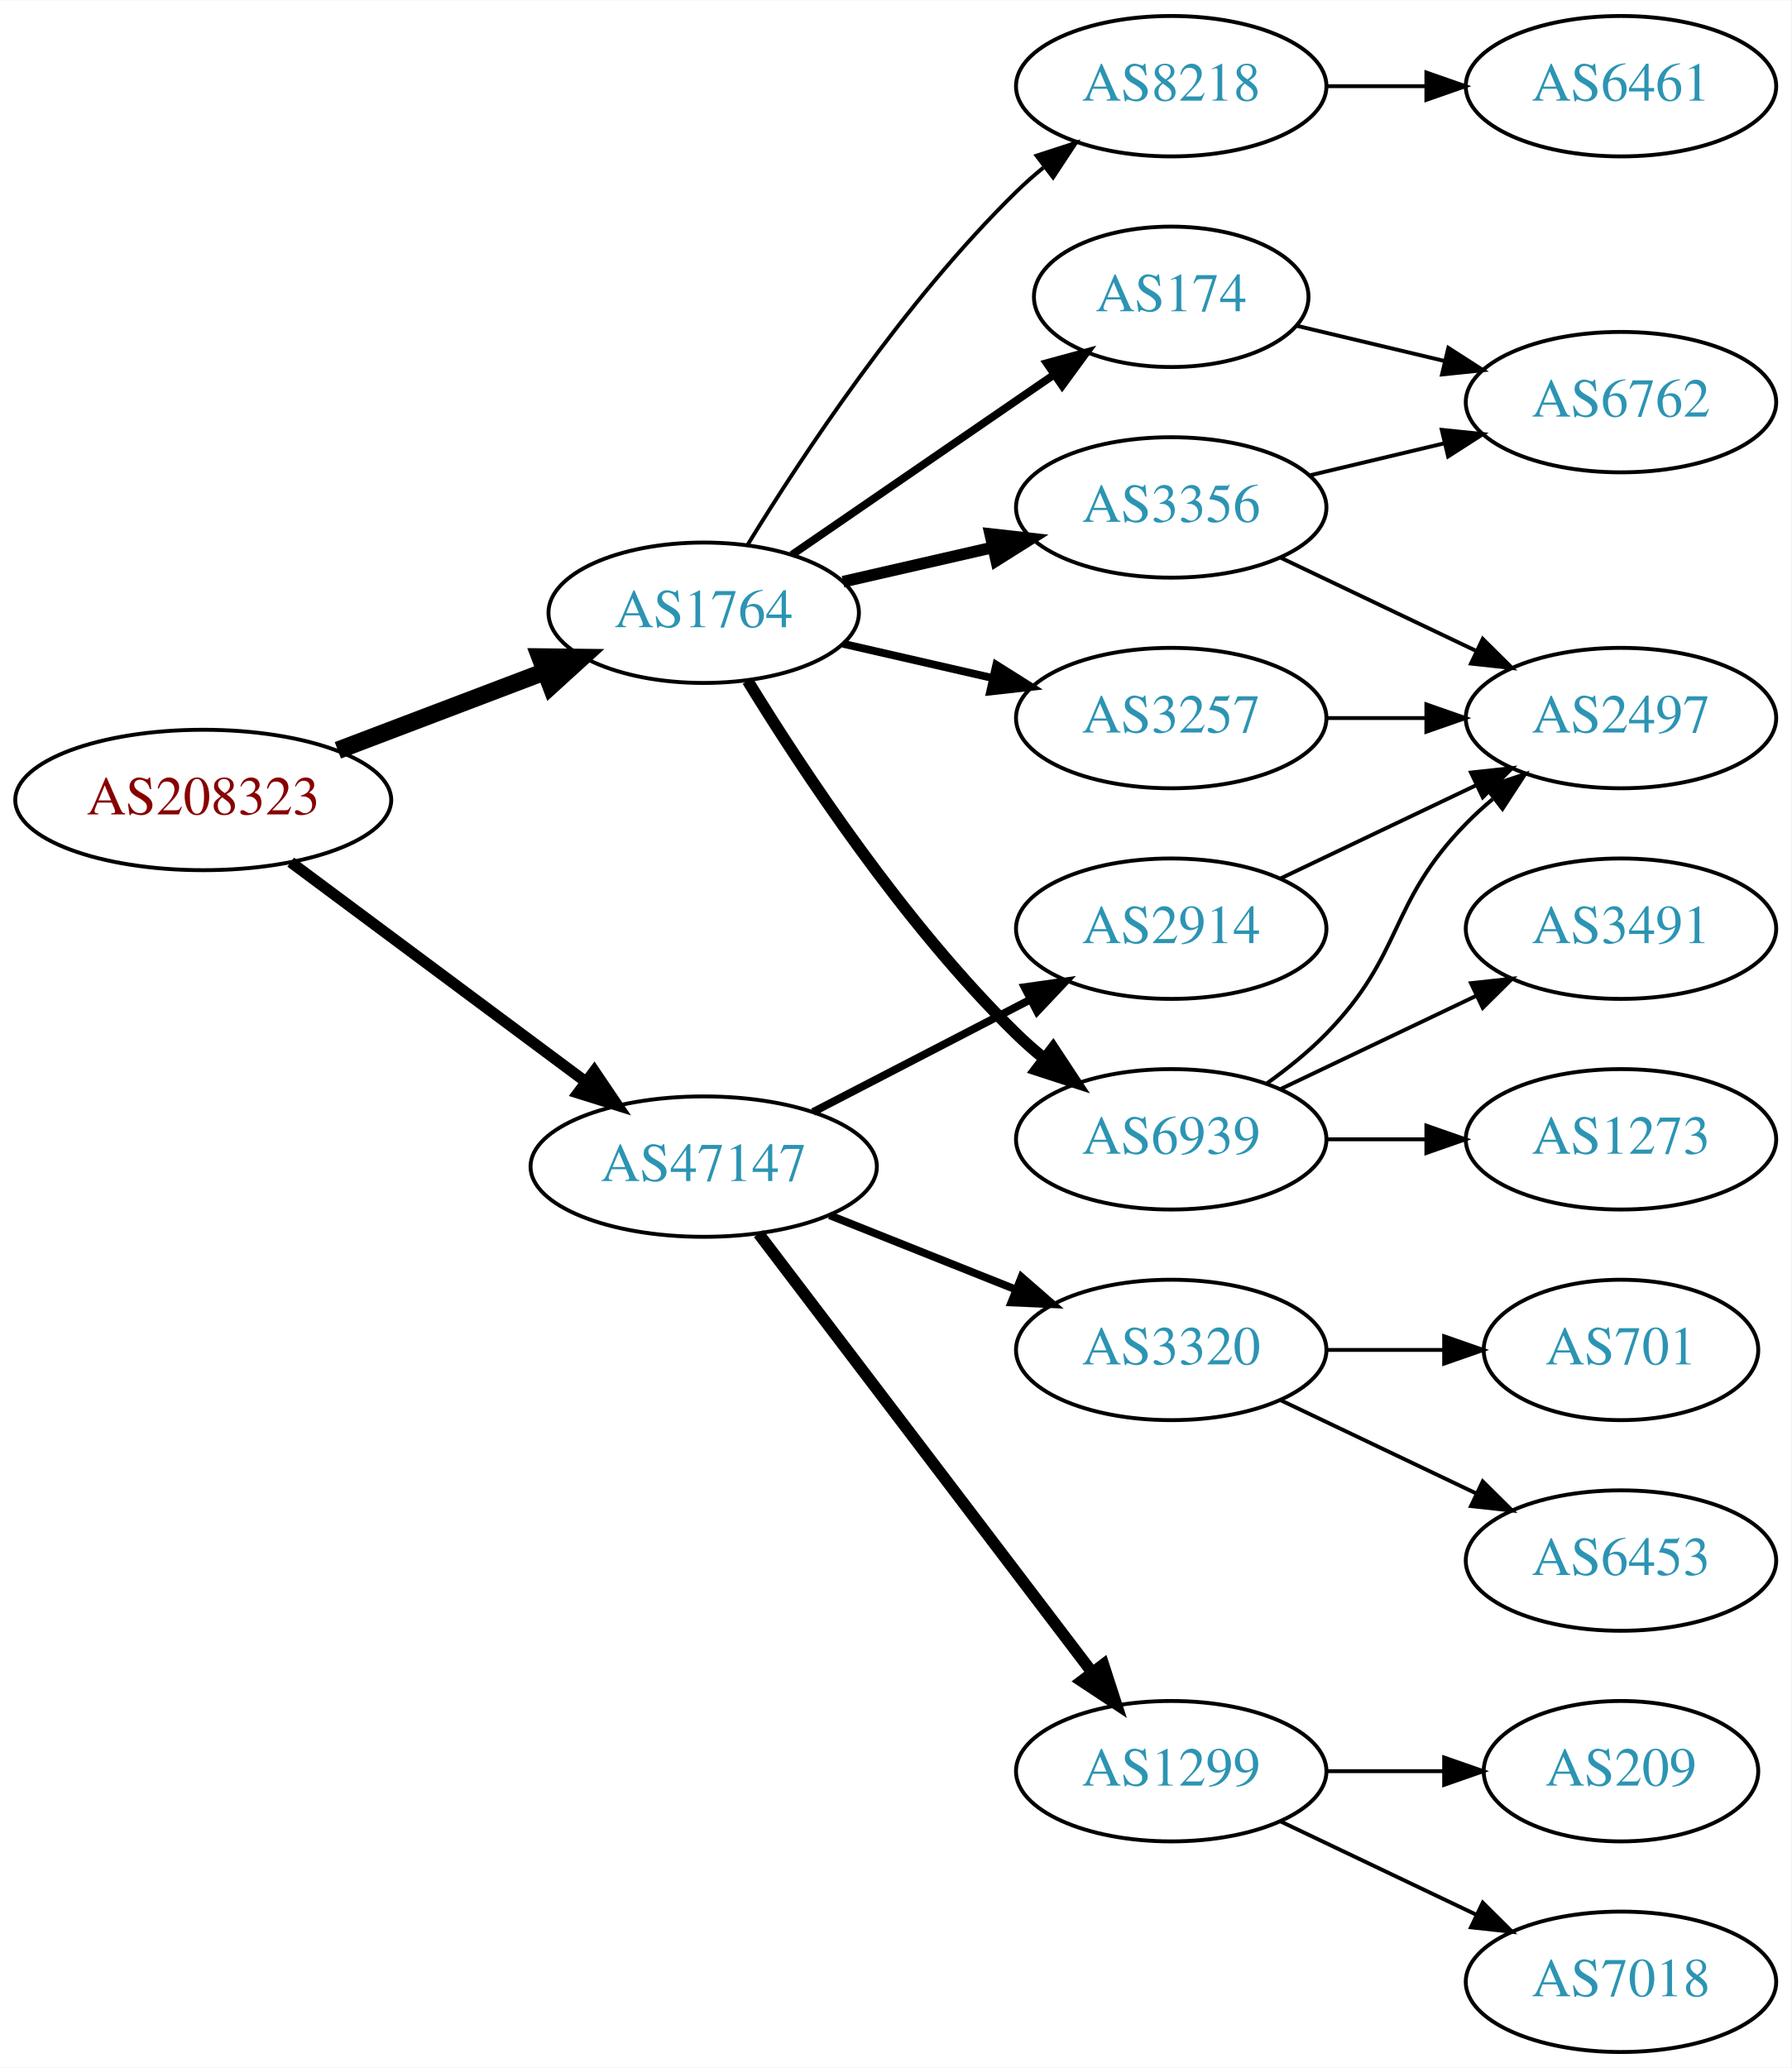
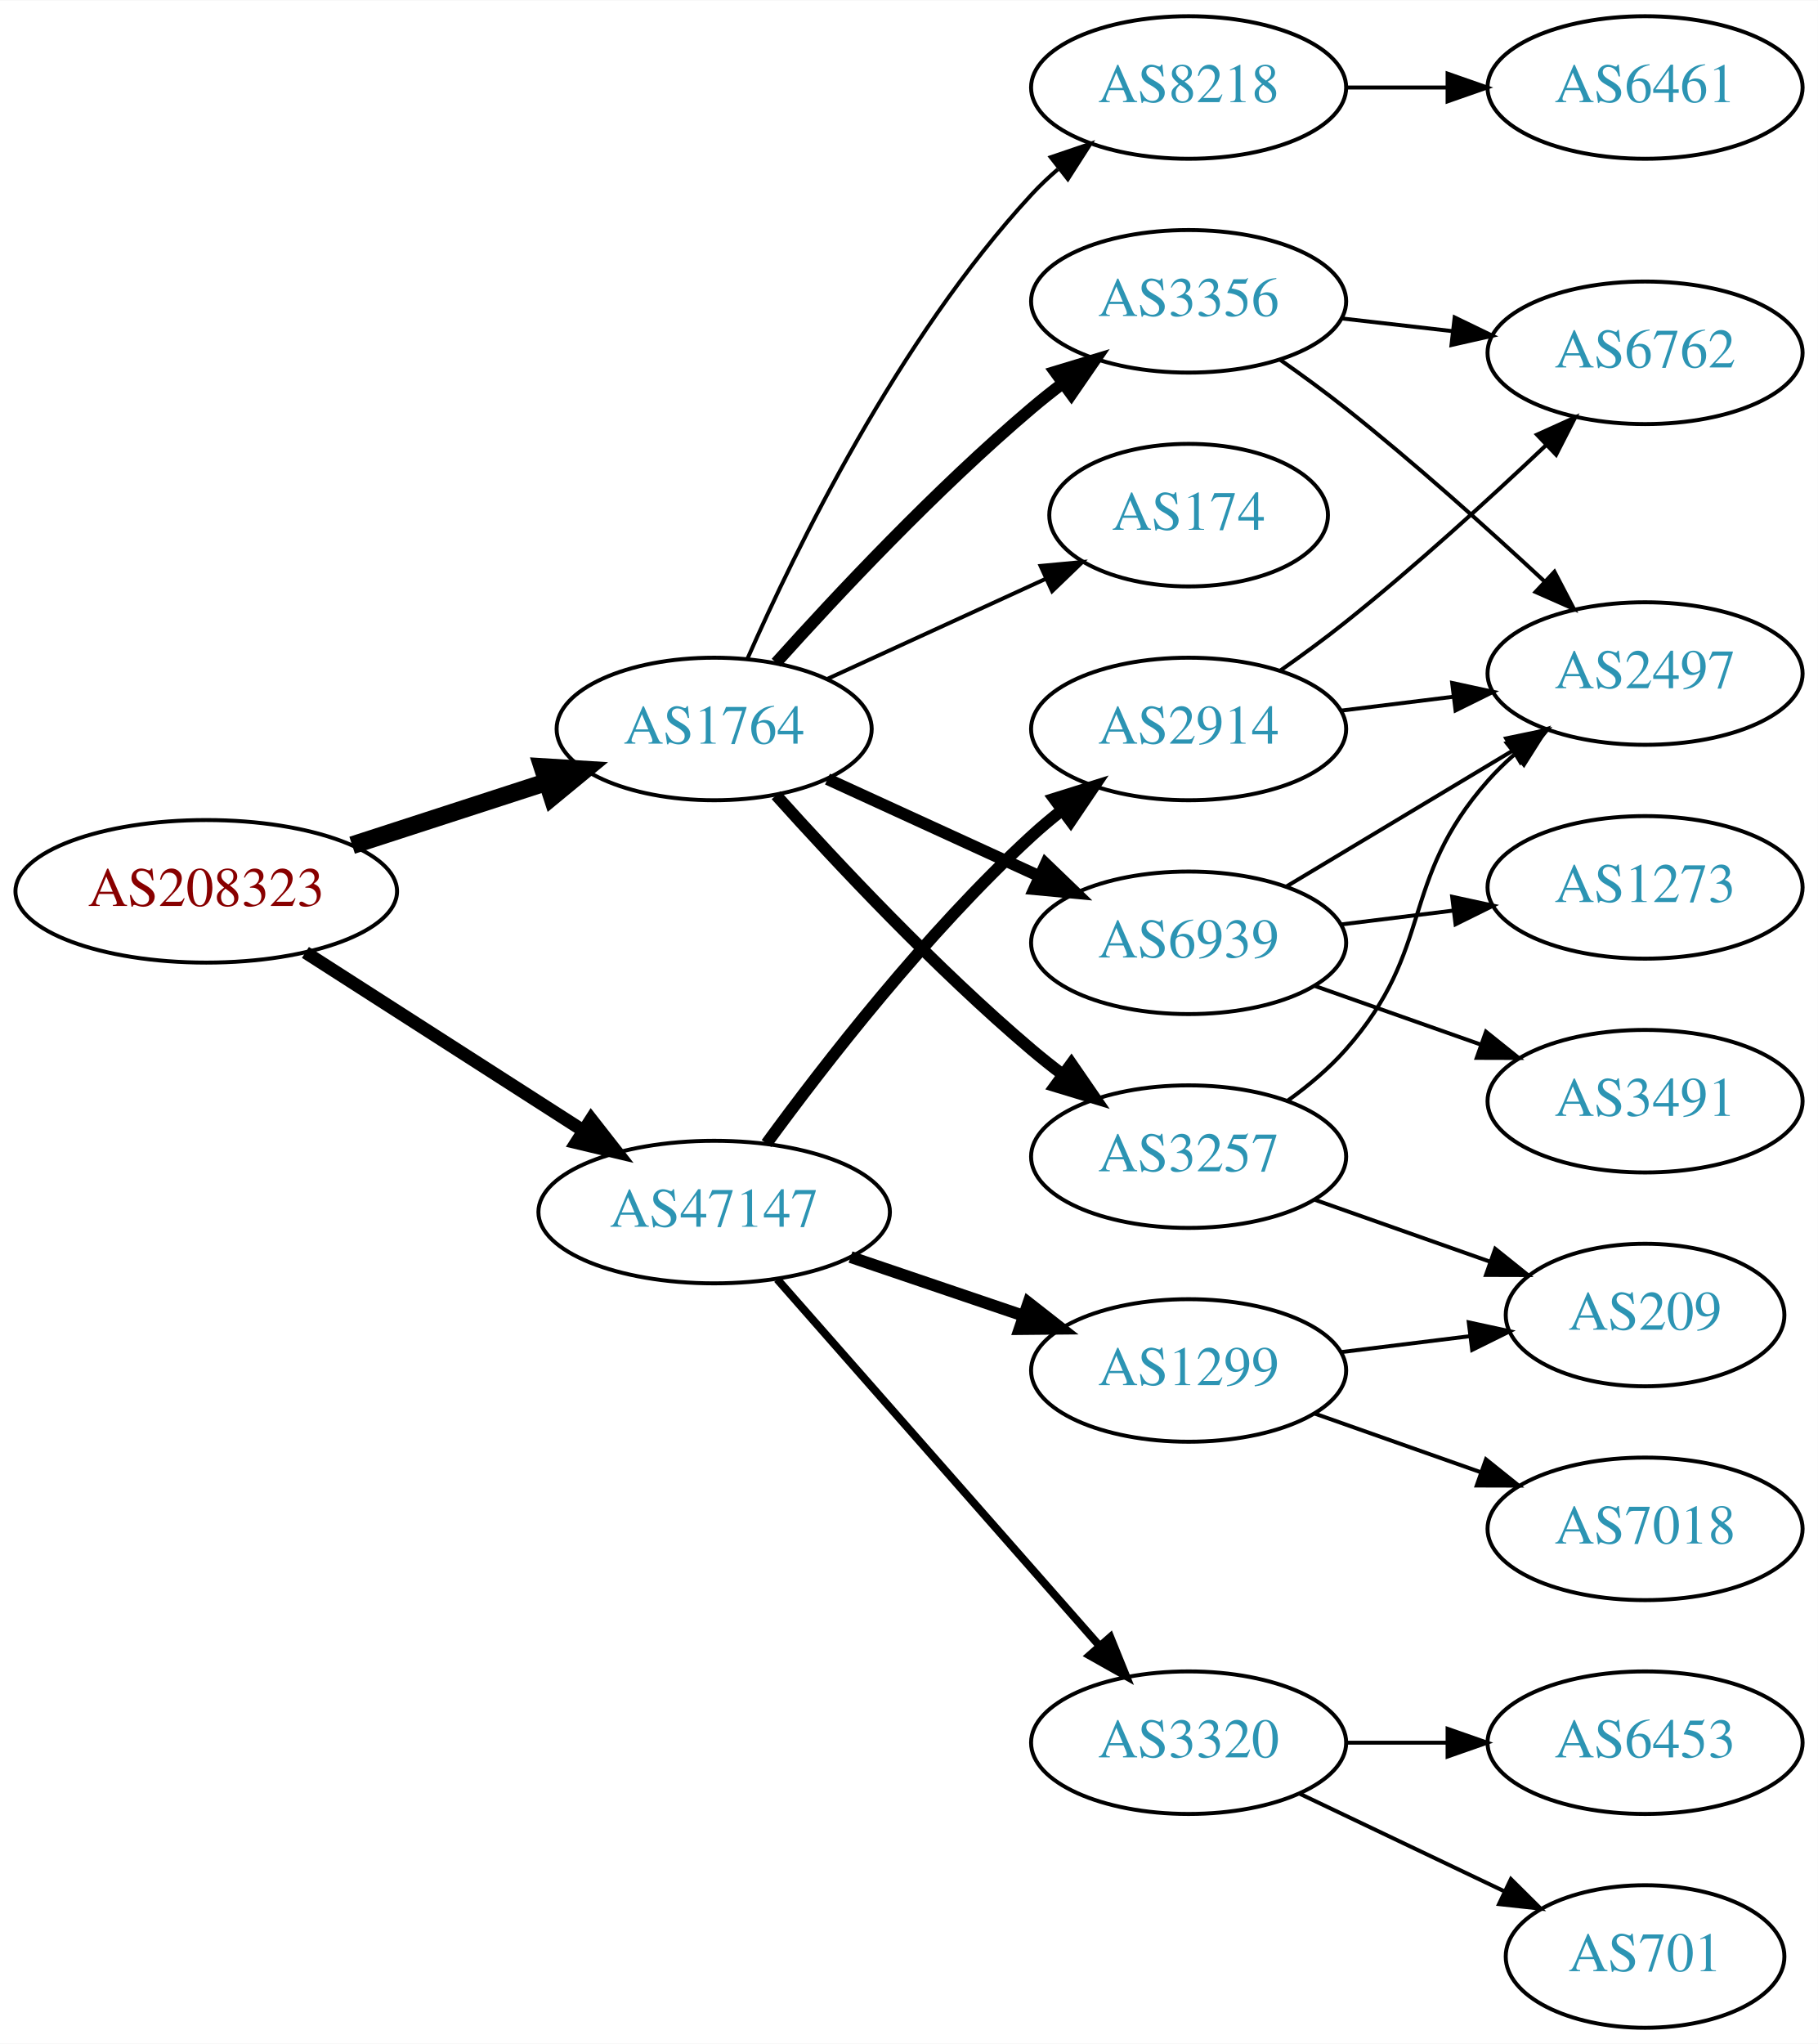
- <svg xmlns="http://www.w3.org/2000/svg" xmlns:xlink="http://www.w3.org/1999/xlink" width="459pt" height="530pt" viewBox="0.00 0.00 459.17 530.00">
-   <g id="graph0" class="graph" transform="scale(1 1) rotate(0) translate(4 526)">
-     <polygon fill="white" stroke="none" points="-4,4 -4,-526 455.17,-526 455.17,4 -4,4" />
+ <svg xmlns="http://www.w3.org/2000/svg" xmlns:xlink="http://www.w3.org/1999/xlink" width="459pt" height="516pt" viewBox="0.00 0.00 459.17 516.00">
+   <g id="graph0" class="graph" transform="scale(1 1) rotate(0) translate(4 512)">
+     <polygon fill="white" stroke="none" points="-4,4 -4,-512 455.17,-512 455.17,4 -4,4" />
    <g id="node1" class="node">
      <g id="a_node1">
        <a xlink:href="/asn/208323" xlink:title="AS208323 ~ ZVR: 1254016365 [AT]">
-           <ellipse fill="#ffffff" stroke="black" cx="48.096" cy="-321" rx="48.192" ry="18" />
-           <text text-anchor="middle" x="48.096" y="-317.3" font-family="Times,serif" font-size="14.00" fill="#880000">AS208323</text>
+           <ellipse fill="#ffffff" stroke="black" cx="48.096" cy="-287" rx="48.192" ry="18" />
+           <text text-anchor="middle" x="48.096" y="-283.3" font-family="Times,serif" font-size="14.00" fill="#880000">AS208323</text>
        </a>
      </g>
    </g>
    <g id="node2" class="node">
      <g id="a_node2">
        <a xlink:href="/asn/1764" xlink:title="AS1764 ~ NEXTLAYER-AS [AT]">
-           <ellipse fill="#ffffff" stroke="black" cx="176.388" cy="-369" rx="39.794" ry="18" />
-           <text text-anchor="middle" x="176.388" y="-365.3" font-family="Times,serif" font-size="14.00" fill="#2c94b3">AS1764</text>
+           <ellipse fill="#ffffff" stroke="black" cx="176.388" cy="-328" rx="39.794" ry="18" />
+           <text text-anchor="middle" x="176.388" y="-324.3" font-family="Times,serif" font-size="14.00" fill="#2c94b3">AS1764</text>
        </a>
      </g>
    </g>
    <g id="edge1" class="edge">
-       <path fill="none" stroke="black" stroke-width="4.5" d="M82.608,-333.737C98.857,-339.913 118.492,-347.375 135.506,-353.842" />
-       <polygon fill="black" stroke="black" stroke-width="4.5" points="134.43,-357.645 145.176,-357.518 137.228,-350.284 134.43,-357.645" />
+       <path fill="none" stroke="black" stroke-width="4.5" d="M84.948,-298.639C100.287,-303.619 118.287,-309.463 134.173,-314.62" />
+       <polygon fill="black" stroke="black" stroke-width="4.5" points="133.021,-318.386 143.748,-317.728 135.452,-310.895 133.021,-318.386" />
    </g>
    <g id="node3" class="node">
      <g id="a_node3">
        <a xlink:href="/asn/47147" xlink:title="AS47147 ~ ANEXIA Internetdienstleistungs GmbH [AT]">
-           <ellipse fill="#ffffff" stroke="black" cx="176.388" cy="-227" rx="44.393" ry="18" />
-           <text text-anchor="middle" x="176.388" y="-223.3" font-family="Times,serif" font-size="14.00" fill="#2c94b3">AS47147</text>
+           <ellipse fill="#ffffff" stroke="black" cx="176.388" cy="-206" rx="44.393" ry="18" />
+           <text text-anchor="middle" x="176.388" y="-202.3" font-family="Times,serif" font-size="14.00" fill="#2c94b3">AS47147</text>
        </a>
      </g>
    </g>
    <g id="edge2" class="edge">
-       <path fill="none" stroke="black" stroke-width="2.864" d="M70.519,-305.054C91.328,-289.566 123.078,-265.934 146.192,-248.731" />
-       <polygon fill="black" stroke="black" stroke-width="2.864" points="148.348,-251.489 154.28,-242.71 144.169,-245.873 148.348,-251.489" />
+       <path fill="none" stroke="black" stroke-width="3.273" d="M73.147,-271.574C93.024,-258.826 121.421,-240.613 143.246,-226.615" />
+       <polygon fill="black" stroke="black" stroke-width="3.273" points="145.325,-229.439 151.853,-221.095 141.546,-223.547 145.325,-229.439" />
    </g>
    <g id="node4" class="node">
      <g id="a_node4">
-         <a xlink:href="/asn/6939" xlink:title="AS6939 ~ Hurricane Electric LLC [US]">
-           <ellipse fill="#ffffff" stroke="black" cx="296.23" cy="-234" rx="39.794" ry="18" />
-           <text text-anchor="middle" x="296.23" y="-230.3" font-family="Times,serif" font-size="14.00" fill="#2c94b3">AS6939</text>
+         <a xlink:href="/asn/8218" xlink:title="AS8218 ~ legacy Neotelecoms [FR]">
+           <ellipse fill="#ffffff" stroke="black" cx="296.23" cy="-490" rx="39.794" ry="18" />
+           <text text-anchor="middle" x="296.23" y="-486.3" font-family="Times,serif" font-size="14.00" fill="#2c94b3">AS8218</text>
        </a>
      </g>
    </g>
    <g id="edge3" class="edge">
-       <path fill="none" stroke="black" stroke-width="3" d="M187.653,-351.56C201.462,-329.009 227.651,-289.278 256.584,-261 258.724,-258.908 261.041,-256.863 263.441,-254.894" />
-       <polygon fill="black" stroke="black" stroke-width="3" points="265.951,-257.382 271.782,-248.536 261.708,-251.815 265.951,-257.382" />
+       <path fill="none" stroke="black" d="M184.803,-345.761C196.872,-373.183 222.843,-426.473 256.584,-463 258.614,-465.198 260.853,-467.319 263.199,-469.34" />
+       <polygon fill="black" stroke="black" points="261.411,-472.386 271.443,-475.794 265.726,-466.874 261.411,-472.386" />
    </g>
    <g id="node5" class="node">
      <g id="a_node5">
-         <a xlink:href="/asn/3257" xlink:title="AS3257 ~ GTT [DE]">
-           <ellipse fill="#ffffff" stroke="black" cx="296.23" cy="-342" rx="39.794" ry="18" />
-           <text text-anchor="middle" x="296.23" y="-338.3" font-family="Times,serif" font-size="14.00" fill="#2c94b3">AS3257</text>
+         <a xlink:href="/asn/174" xlink:title="AS174 ~ Cogent Communications [US]">
+           <ellipse fill="#ffffff" stroke="black" cx="296.23" cy="-382" rx="35.194" ry="18" />
+           <text text-anchor="middle" x="296.23" y="-378.3" font-family="Times,serif" font-size="14.00" fill="#2c94b3">AS174</text>
        </a>
      </g>
    </g>
    <g id="edge4" class="edge">
-       <path fill="none" stroke="black" stroke-width="2" d="M212.107,-361.045C224.107,-358.296 237.728,-355.175 250.42,-352.267" />
-       <polygon fill="black" stroke="black" stroke-width="2" points="251.386,-355.636 260.352,-349.991 249.823,-348.813 251.386,-355.636" />
+       <path fill="none" stroke="black" d="M205.016,-340.661C221.433,-348.183 242.414,-357.798 260.011,-365.861" />
+       <polygon fill="black" stroke="black" points="258.839,-369.174 269.388,-370.158 261.755,-362.811 258.839,-369.174" />
    </g>
    <g id="node6" class="node">
      <g id="a_node6">
        <a xlink:href="/asn/3356" xlink:title="AS3356 ~ Level 3 Parent, LLC [US]">
-           <ellipse fill="#ffffff" stroke="black" cx="296.23" cy="-396" rx="39.794" ry="18" />
-           <text text-anchor="middle" x="296.23" y="-392.3" font-family="Times,serif" font-size="14.00" fill="#2c94b3">AS3356</text>
+           <ellipse fill="#ffffff" stroke="black" cx="296.23" cy="-436" rx="39.794" ry="18" />
+           <text text-anchor="middle" x="296.23" y="-432.3" font-family="Times,serif" font-size="14.00" fill="#2c94b3">AS3356</text>
        </a>
      </g>
    </g>
    <g id="edge5" class="edge">
-       <path fill="none" stroke="black" stroke-width="3" d="M212.107,-376.955C224.107,-379.704 237.728,-382.825 250.42,-385.733" />
-       <polygon fill="black" stroke="black" stroke-width="3" points="249.823,-389.187 260.352,-388.009 251.386,-382.364 249.823,-389.187" />
+       <path fill="none" stroke="black" stroke-width="3" d="M192.034,-344.725C207.334,-361.765 232.432,-388.523 256.584,-409 259.081,-411.117 261.741,-413.232 264.453,-415.293" />
+       <polygon fill="black" stroke="black" stroke-width="3" points="262.489,-418.194 272.629,-421.266 266.619,-412.541 262.489,-418.194" />
    </g>
    <g id="node7" class="node">
      <g id="a_node7">
-         <a xlink:href="/asn/174" xlink:title="AS174 ~ Cogent Communications [US]">
-           <ellipse fill="#ffffff" stroke="black" cx="296.23" cy="-450" rx="35.194" ry="18" />
-           <text text-anchor="middle" x="296.23" y="-446.3" font-family="Times,serif" font-size="14.00" fill="#2c94b3">AS174</text>
+         <a xlink:href="/asn/3257" xlink:title="AS3257 ~ GTT [DE]">
+           <ellipse fill="#ffffff" stroke="black" cx="296.23" cy="-220" rx="39.794" ry="18" />
+           <text text-anchor="middle" x="296.23" y="-216.3" font-family="Times,serif" font-size="14.00" fill="#2c94b3">AS3257</text>
        </a>
      </g>
    </g>
    <g id="edge6" class="edge">
-       <path fill="none" stroke="black" stroke-width="2" d="M199.002,-383.857C217.839,-396.805 245.319,-415.693 266.095,-429.973" />
-       <polygon fill="black" stroke="black" stroke-width="2" points="264.32,-433.001 274.543,-435.781 268.285,-427.232 264.32,-433.001" />
+       <path fill="none" stroke="black" stroke-width="3" d="M192.034,-311.275C207.334,-294.235 232.432,-267.477 256.584,-247 259.081,-244.883 261.741,-242.768 264.453,-240.707" />
+       <polygon fill="black" stroke="black" stroke-width="3" points="266.619,-243.459 272.629,-234.734 262.489,-237.806 266.619,-243.459" />
    </g>
    <g id="node8" class="node">
      <g id="a_node8">
-         <a xlink:href="/asn/8218" xlink:title="AS8218 ~ legacy Neotelecoms [FR]">
-           <ellipse fill="#ffffff" stroke="black" cx="296.23" cy="-504" rx="39.794" ry="18" />
-           <text text-anchor="middle" x="296.23" y="-500.3" font-family="Times,serif" font-size="14.00" fill="#2c94b3">AS8218</text>
+         <a xlink:href="/asn/6939" xlink:title="AS6939 ~ Hurricane Electric LLC [US]">
+           <ellipse fill="#ffffff" stroke="black" cx="296.23" cy="-274" rx="39.794" ry="18" />
+           <text text-anchor="middle" x="296.23" y="-270.3" font-family="Times,serif" font-size="14.00" fill="#2c94b3">AS6939</text>
        </a>
      </g>
    </g>
    <g id="edge7" class="edge">
-       <path fill="none" stroke="black" d="M187.653,-386.44C201.462,-408.991 227.651,-448.722 256.584,-477 258.724,-479.092 261.041,-481.137 263.441,-483.106" />
-       <polygon fill="black" stroke="black" points="261.708,-486.185 271.782,-489.464 265.951,-480.618 261.708,-486.185" />
-     </g>
-     <g id="node14" class="node">
-       <g id="a_node14">
-         <a xlink:href="/asn/2914" xlink:title="AS2914 ~ NTT America, Inc. [US]">
-           <ellipse fill="#ffffff" stroke="black" cx="296.23" cy="-288" rx="39.794" ry="18" />
-           <text text-anchor="middle" x="296.23" y="-284.3" font-family="Times,serif" font-size="14.00" fill="#2c94b3">AS2914</text>
-         </a>
-       </g>
-     </g>
-     <g id="edge16" class="edge">
-       <path fill="none" stroke="black" stroke-width="2" d="M204.423,-240.995C220.972,-249.561 242.324,-260.614 260.165,-269.849" />
-       <polygon fill="black" stroke="black" stroke-width="2" points="258.641,-273.001 269.131,-274.49 261.859,-266.785 258.641,-273.001" />
+       <path fill="none" stroke="black" stroke-width="3" d="M205.016,-315.339C220.973,-308.027 241.244,-298.739 258.527,-290.819" />
+       <polygon fill="black" stroke="black" stroke-width="3" points="260.141,-293.929 267.774,-286.581 257.225,-287.565 260.141,-293.929" />
    </g>
    <g id="node15" class="node">
      <g id="a_node15">
-         <a xlink:href="/asn/1299" xlink:title="AS1299 ~ Telia Carrier [EU]">
+         <a xlink:href="/asn/3320" xlink:title="AS3320 ~ DTAG [DE]">
          <ellipse fill="#ffffff" stroke="black" cx="296.23" cy="-72" rx="39.794" ry="18" />
-           <text text-anchor="middle" x="296.23" y="-68.3" font-family="Times,serif" font-size="14.00" fill="#2c94b3">AS1299</text>
-         </a>
-       </g>
-     </g>
-     <g id="edge17" class="edge">
-       <path fill="none" stroke="black" stroke-width="3" d="M190.449,-209.82C211.154,-182.586 251.632,-129.346 275.766,-97.601" />
-       <polygon fill="black" stroke="black" stroke-width="3" points="278.844,-99.336 282.11,-89.257 273.272,-95.099 278.844,-99.336" />
+           <text text-anchor="middle" x="296.23" y="-68.3" font-family="Times,serif" font-size="14.00" fill="#2c94b3">AS3320</text>
+         </a>
+       </g>
+     </g>
+     <g id="edge16" class="edge">
+       <path fill="none" stroke="black" stroke-width="2" d="M192.312,-189.029C212.855,-165.67 249.974,-123.461 273.571,-96.629" />
+       <polygon fill="black" stroke="black" stroke-width="2" points="276.451,-98.654 280.426,-88.833 271.194,-94.031 276.451,-98.654" />
    </g>
    <g id="node16" class="node">
      <g id="a_node16">
-         <a xlink:href="/asn/3320" xlink:title="AS3320 ~ DTAG [DE]">
-           <ellipse fill="#ffffff" stroke="black" cx="296.23" cy="-180" rx="39.794" ry="18" />
-           <text text-anchor="middle" x="296.23" y="-176.3" font-family="Times,serif" font-size="14.00" fill="#2c94b3">AS3320</text>
+         <a xlink:href="/asn/1299" xlink:title="AS1299 ~ Telia Carrier [EU]">
+           <ellipse fill="#ffffff" stroke="black" cx="296.23" cy="-166" rx="39.794" ry="18" />
+           <text text-anchor="middle" x="296.23" y="-162.3" font-family="Times,serif" font-size="14.00" fill="#2c94b3">AS1299</text>
+         </a>
+       </g>
+     </g>
+     <g id="edge17" class="edge">
+       <path fill="none" stroke="black" stroke-width="3" d="M210.841,-194.645C224.442,-190.028 240.284,-184.651 254.546,-179.81" />
+       <polygon fill="black" stroke="black" stroke-width="3" points="255.775,-183.089 264.119,-176.56 253.525,-176.46 255.775,-183.089" />
+     </g>
+     <g id="node17" class="node">
+       <g id="a_node17">
+         <a xlink:href="/asn/2914" xlink:title="AS2914 ~ NTT America, Inc. [US]">
+           <ellipse fill="#ffffff" stroke="black" cx="296.23" cy="-328" rx="39.794" ry="18" />
+           <text text-anchor="middle" x="296.23" y="-324.3" font-family="Times,serif" font-size="14.00" fill="#2c94b3">AS2914</text>
        </a>
      </g>
    </g>
    <g id="edge18" class="edge">
-       <path fill="none" stroke="black" stroke-width="2" d="M208.658,-214.528C223.339,-208.673 240.983,-201.636 256.501,-195.447" />
-       <polygon fill="black" stroke="black" stroke-width="2" points="257.851,-198.677 265.842,-191.721 255.257,-192.175 257.851,-198.677" />
+       <path fill="none" stroke="black" stroke-width="3" d="M189.609,-223.31C204.21,-243.312 230.014,-276.6 256.584,-301 258.995,-303.214 261.596,-305.396 264.269,-307.501" />
+       <polygon fill="black" stroke="black" stroke-width="3" points="262.274,-310.379 272.386,-313.542 266.454,-304.764 262.274,-310.379" />
    </g>
    <g id="node9" class="node">
      <g id="a_node9">
+         <a xlink:href="/asn/6461" xlink:title="AS6461 ~ Zayo Bandwidth [US]">
+           <ellipse fill="#ffffff" stroke="black" cx="411.523" cy="-490" rx="39.794" ry="18" />
+           <text text-anchor="middle" x="411.523" y="-486.3" font-family="Times,serif" font-size="14.00" fill="#2c94b3">AS6461</text>
+         </a>
+       </g>
+     </g>
+     <g id="edge8" class="edge">
+       <path fill="none" stroke="black" d="M335.902,-490C344.105,-490 352.869,-490 361.401,-490" />
+       <polygon fill="black" stroke="black" points="361.641,-493.5 371.641,-490 361.641,-486.5 361.641,-493.5" />
+     </g>
+     <g id="node11" class="node">
+       <g id="a_node11">
        <a xlink:href="/asn/2497" xlink:title="AS2497 ~ Internet Initiative Japan Inc. [JP]">
          <ellipse fill="#ffffff" stroke="black" cx="411.523" cy="-342" rx="39.794" ry="18" />
          <text text-anchor="middle" x="411.523" y="-338.3" font-family="Times,serif" font-size="14.00" fill="#2c94b3">AS2497</text>
        </a>
      </g>
    </g>
-     <g id="edge8" class="edge">
-       <path fill="none" stroke="black" d="M320.824,-248.389C326.08,-252.148 331.412,-256.437 335.877,-261 356.049,-281.617 351.704,-294.383 371.877,-315 373.969,-317.139 376.253,-319.218 378.63,-321.21" />
-       <polygon fill="black" stroke="black" points="376.873,-324.275 386.929,-327.611 381.148,-318.732 376.873,-324.275" />
-     </g>
-     <g id="node10" class="node">
-       <g id="a_node10">
-         <a xlink:href="/asn/1273" xlink:title="AS1273 ~ Vodafone Group PLC [EU]">
-           <ellipse fill="#ffffff" stroke="black" cx="411.523" cy="-234" rx="39.794" ry="18" />
-           <text text-anchor="middle" x="411.523" y="-230.3" font-family="Times,serif" font-size="14.00" fill="#2c94b3">AS1273</text>
-         </a>
-       </g>
-     </g>
-     <g id="edge9" class="edge">
-       <path fill="none" stroke="black" d="M335.902,-234C344.105,-234 352.869,-234 361.401,-234" />
-       <polygon fill="black" stroke="black" points="361.641,-237.5 371.641,-234 361.641,-230.5 361.641,-237.5" />
-     </g>
-     <g id="node11" class="node">
-       <g id="a_node11">
-         <a xlink:href="/asn/3491" xlink:title="AS3491 ~ PCCW Global, Inc. [US]">
-           <ellipse fill="#ffffff" stroke="black" cx="411.523" cy="-288" rx="39.794" ry="18" />
-           <text text-anchor="middle" x="411.523" y="-284.3" font-family="Times,serif" font-size="14.00" fill="#2c94b3">AS3491</text>
-         </a>
-       </g>
-     </g>
-     <g id="edge10" class="edge">
-       <path fill="none" stroke="black" d="M324.367,-246.934C339.361,-254.081 358.182,-263.052 374.405,-270.785" />
-       <polygon fill="black" stroke="black" points="373.075,-274.028 383.608,-275.171 376.087,-267.709 373.075,-274.028" />
-     </g>
-     <g id="edge11" class="edge">
-       <path fill="none" stroke="black" d="M335.902,-342C344.105,-342 352.869,-342 361.401,-342" />
-       <polygon fill="black" stroke="black" points="361.641,-345.5 371.641,-342 361.641,-338.5 361.641,-345.5" />
-     </g>
-     <g id="edge12" class="edge">
-       <path fill="none" stroke="black" d="M324.367,-383.066C339.361,-375.919 358.182,-366.948 374.405,-359.215" />
-       <polygon fill="black" stroke="black" points="376.087,-362.291 383.608,-354.829 373.075,-355.972 376.087,-362.291" />
-     </g>
-     <g id="node12" class="node">
-       <g id="a_node12">
+     <g id="edge15" class="edge">
+       <path fill="none" stroke="black" d="M319.234,-421.317C324.764,-417.44 330.619,-413.171 335.877,-409 353.258,-395.211 371.828,-378.552 386.097,-365.295" />
+       <polygon fill="black" stroke="black" points="388.64,-367.71 393.548,-358.32 383.856,-362.6 388.64,-367.71" />
+     </g>
+     <g id="node14" class="node">
+       <g id="a_node14">
        <a xlink:href="/asn/6762" xlink:title="AS6762 ~ TELECOM ITALIA SPARKLE S.p.A. [IT]">
          <ellipse fill="#ffffff" stroke="black" cx="411.523" cy="-423" rx="39.794" ry="18" />
          <text text-anchor="middle" x="411.523" y="-419.3" font-family="Times,serif" font-size="14.00" fill="#2c94b3">AS6762</text>
        </a>
      </g>
    </g>
-     <g id="edge13" class="edge">
-       <path fill="none" stroke="black" d="M331.837,-404.248C342.709,-406.838 354.863,-409.735 366.305,-412.462" />
-       <polygon fill="black" stroke="black" points="365.589,-415.889 376.128,-414.803 367.212,-409.08 365.589,-415.889" />
-     </g>
-     <g id="edge15" class="edge">
-       <path fill="none" stroke="black" d="M328.488,-442.551C340.168,-439.767 353.663,-436.551 366.293,-433.541" />
-       <polygon fill="black" stroke="black" points="367.268,-436.907 376.184,-431.184 365.645,-430.097 367.268,-436.907" />
+     <g id="edge14" class="edge">
+       <path fill="none" stroke="black" d="M334.955,-431.671C343.937,-430.641 353.635,-429.528 362.993,-428.454" />
+       <polygon fill="black" stroke="black" points="363.427,-431.927 372.963,-427.31 362.629,-424.973 363.427,-431.927" />
+     </g>
+     <g id="node10" class="node">
+       <g id="a_node10">
+         <a xlink:href="/asn/209" xlink:title="AS209 ~ CenturyLink Communications, LLC [US]">
+           <ellipse fill="#ffffff" stroke="black" cx="411.523" cy="-180" rx="35.194" ry="18" />
+           <text text-anchor="middle" x="411.523" y="-176.3" font-family="Times,serif" font-size="14.00" fill="#2c94b3">AS209</text>
+         </a>
+       </g>
+     </g>
+     <g id="edge9" class="edge">
+       <path fill="none" stroke="black" d="M328.188,-209.07C341.815,-204.258 357.959,-198.559 372.325,-193.486" />
+       <polygon fill="black" stroke="black" points="373.67,-196.723 381.934,-190.094 371.34,-190.123 373.67,-196.723" />
+     </g>
+     <g id="edge10" class="edge">
+       <path fill="none" stroke="black" d="M321.167,-234.071C326.409,-237.842 331.648,-242.217 335.877,-247 358.526,-272.62 349.227,-289.38 371.877,-315 373.859,-317.242 376.063,-319.394 378.385,-321.437" />
+       <polygon fill="black" stroke="black" points="376.573,-324.466 386.586,-327.929 380.918,-318.978 376.573,-324.466" />
+     </g>
+     <g id="edge12" class="edge">
+       <path fill="none" stroke="black" d="M320.98,-288.255C337.597,-298.229 359.993,-311.671 378.229,-322.617" />
+       <polygon fill="black" stroke="black" points="376.429,-325.618 386.804,-327.764 380.032,-319.616 376.429,-325.618" />
+     </g>
+     <g id="node12" class="node">
+       <g id="a_node12">
+         <a xlink:href="/asn/3491" xlink:title="AS3491 ~ PCCW Global, Inc. [US]">
+           <ellipse fill="#ffffff" stroke="black" cx="411.523" cy="-234" rx="39.794" ry="18" />
+           <text text-anchor="middle" x="411.523" y="-230.3" font-family="Times,serif" font-size="14.00" fill="#2c94b3">AS3491</text>
+         </a>
+       </g>
+     </g>
+     <g id="edge11" class="edge">
+       <path fill="none" stroke="black" d="M328.188,-263.07C341.051,-258.528 356.157,-253.195 369.894,-248.345" />
+       <polygon fill="black" stroke="black" points="371.338,-251.547 379.603,-244.917 369.008,-244.946 371.338,-251.547" />
    </g>
    <g id="node13" class="node">
      <g id="a_node13">
-         <a xlink:href="/asn/6461" xlink:title="AS6461 ~ ZAYO-6461 [US]">
-           <ellipse fill="#ffffff" stroke="black" cx="411.523" cy="-504" rx="39.794" ry="18" />
-           <text text-anchor="middle" x="411.523" y="-500.3" font-family="Times,serif" font-size="14.00" fill="#2c94b3">AS6461</text>
-         </a>
-       </g>
-     </g>
-     <g id="edge14" class="edge">
-       <path fill="none" stroke="black" d="M335.902,-504C344.105,-504 352.869,-504 361.401,-504" />
-       <polygon fill="black" stroke="black" points="361.641,-507.5 371.641,-504 361.641,-500.5 361.641,-507.5" />
-     </g>
-     <g id="edge23" class="edge">
-       <path fill="none" stroke="black" d="M324.367,-300.934C339.361,-308.081 358.182,-317.052 374.405,-324.785" />
-       <polygon fill="black" stroke="black" points="373.075,-328.028 383.608,-329.171 376.087,-321.709 373.075,-328.028" />
-     </g>
-     <g id="node17" class="node">
-       <g id="a_node17">
-         <a xlink:href="/asn/209" xlink:title="AS209 ~ CenturyLink Communications, LLC [US]">
-           <ellipse fill="#ffffff" stroke="black" cx="411.523" cy="-72" rx="35.194" ry="18" />
-           <text text-anchor="middle" x="411.523" y="-68.3" font-family="Times,serif" font-size="14.00" fill="#2c94b3">AS209</text>
-         </a>
-       </g>
-     </g>
-     <g id="edge19" class="edge">
-       <path fill="none" stroke="black" d="M335.902,-72C345.608,-72 356.098,-72 366.061,-72" />
-       <polygon fill="black" stroke="black" points="366.198,-75.5 376.198,-72 366.198,-68.5 366.198,-75.5" />
+         <a xlink:href="/asn/1273" xlink:title="AS1273 ~ Vodafone Group PLC [EU]">
+           <ellipse fill="#ffffff" stroke="black" cx="411.523" cy="-288" rx="39.794" ry="18" />
+           <text text-anchor="middle" x="411.523" y="-284.3" font-family="Times,serif" font-size="14.00" fill="#2c94b3">AS1273</text>
+         </a>
+       </g>
+     </g>
+     <g id="edge13" class="edge">
+       <path fill="none" stroke="black" d="M334.64,-278.623C343.728,-279.746 353.566,-280.962 363.05,-282.134" />
+       <polygon fill="black" stroke="black" points="362.798,-285.629 373.152,-283.382 363.657,-278.682 362.798,-285.629" />
    </g>
    <g id="node18" class="node">
      <g id="a_node18">
-         <a xlink:href="/asn/7018" xlink:title="AS7018 ~ AT&amp;T Services, Inc. [US]">
-           <ellipse fill="#ffffff" stroke="black" cx="411.523" cy="-18" rx="39.794" ry="18" />
-           <text text-anchor="middle" x="411.523" y="-14.3" font-family="Times,serif" font-size="14.00" fill="#2c94b3">AS7018</text>
-         </a>
-       </g>
-     </g>
-     <g id="edge20" class="edge">
-       <path fill="none" stroke="black" d="M324.367,-59.066C339.361,-51.919 358.182,-42.948 374.405,-35.215" />
-       <polygon fill="black" stroke="black" points="376.087,-38.291 383.608,-30.829 373.075,-31.972 376.087,-38.291" />
+         <a xlink:href="/asn/701" xlink:title="AS701 ~ UUNET [US]">
+           <ellipse fill="#ffffff" stroke="black" cx="411.523" cy="-18" rx="35.194" ry="18" />
+           <text text-anchor="middle" x="411.523" y="-14.3" font-family="Times,serif" font-size="14.00" fill="#2c94b3">AS701</text>
+         </a>
+       </g>
+     </g>
+     <g id="edge19" class="edge">
+       <path fill="none" stroke="black" d="M324.367,-59.066C339.798,-51.71 359.284,-42.423 375.819,-34.541" />
+       <polygon fill="black" stroke="black" points="377.64,-37.551 385.161,-30.089 374.628,-31.232 377.64,-37.551" />
    </g>
    <g id="node19" class="node">
      <g id="a_node19">
-         <a xlink:href="/asn/701" xlink:title="AS701 ~ UUNET [US]">
-           <ellipse fill="#ffffff" stroke="black" cx="411.523" cy="-180" rx="35.194" ry="18" />
-           <text text-anchor="middle" x="411.523" y="-176.3" font-family="Times,serif" font-size="14.00" fill="#2c94b3">AS701</text>
-         </a>
-       </g>
-     </g>
-     <g id="edge21" class="edge">
-       <path fill="none" stroke="black" d="M335.902,-180C345.608,-180 356.098,-180 366.061,-180" />
-       <polygon fill="black" stroke="black" points="366.198,-183.5 376.198,-180 366.198,-176.5 366.198,-183.5" />
+         <a xlink:href="/asn/6453" xlink:title="AS6453 ~ TATA COMMUNICATIONS (AMERICA) INC [US]">
+           <ellipse fill="#ffffff" stroke="black" cx="411.523" cy="-72" rx="39.794" ry="18" />
+           <text text-anchor="middle" x="411.523" y="-68.3" font-family="Times,serif" font-size="14.00" fill="#2c94b3">AS6453</text>
+         </a>
+       </g>
+     </g>
+     <g id="edge20" class="edge">
+       <path fill="none" stroke="black" d="M335.902,-72C344.105,-72 352.869,-72 361.401,-72" />
+       <polygon fill="black" stroke="black" points="361.641,-75.5 371.641,-72 361.641,-68.5 361.641,-75.5" />
+     </g>
+     <g id="edge22" class="edge">
+       <path fill="none" stroke="black" d="M334.64,-170.623C345.093,-171.915 356.537,-173.329 367.295,-174.658" />
+       <polygon fill="black" stroke="black" points="366.992,-178.147 377.346,-175.9 367.851,-171.2 366.992,-178.147" />
    </g>
    <g id="node20" class="node">
      <g id="a_node20">
-         <a xlink:href="/asn/6453" xlink:title="AS6453 ~ TATA COMMUNICATIONS (AMERICA) INC [US]">
+         <a xlink:href="/asn/7018" xlink:title="AS7018 ~ AT&amp;T Services, Inc. [US]">
          <ellipse fill="#ffffff" stroke="black" cx="411.523" cy="-126" rx="39.794" ry="18" />
-           <text text-anchor="middle" x="411.523" y="-122.3" font-family="Times,serif" font-size="14.00" fill="#2c94b3">AS6453</text>
-         </a>
-       </g>
-     </g>
-     <g id="edge22" class="edge">
-       <path fill="none" stroke="black" d="M324.367,-167.066C339.361,-159.919 358.182,-150.948 374.405,-143.215" />
-       <polygon fill="black" stroke="black" points="376.087,-146.291 383.608,-138.829 373.075,-139.972 376.087,-146.291" />
+           <text text-anchor="middle" x="411.523" y="-122.3" font-family="Times,serif" font-size="14.00" fill="#2c94b3">AS7018</text>
+         </a>
+       </g>
+     </g>
+     <g id="edge21" class="edge">
+       <path fill="none" stroke="black" d="M328.188,-155.07C341.051,-150.528 356.157,-145.195 369.894,-140.345" />
+       <polygon fill="black" stroke="black" points="371.338,-143.547 379.603,-136.917 369.008,-136.946 371.338,-143.547" />
+     </g>
+     <g id="edge23" class="edge">
+       <path fill="none" stroke="black" d="M334.64,-332.623C343.728,-333.746 353.566,-334.962 363.05,-336.134" />
+       <polygon fill="black" stroke="black" points="362.798,-339.629 373.152,-337.382 363.657,-332.682 362.798,-339.629" />
+     </g>
+     <g id="edge24" class="edge">
+       <path fill="none" stroke="black" d="M319.256,-342.656C324.785,-346.533 330.634,-350.81 335.877,-355 353.439,-369.038 372.139,-386.077 386.429,-399.587" />
+       <polygon fill="black" stroke="black" points="384.226,-402.322 393.879,-406.688 389.056,-397.255 384.226,-402.322" />
    </g>
  </g>
</svg>
